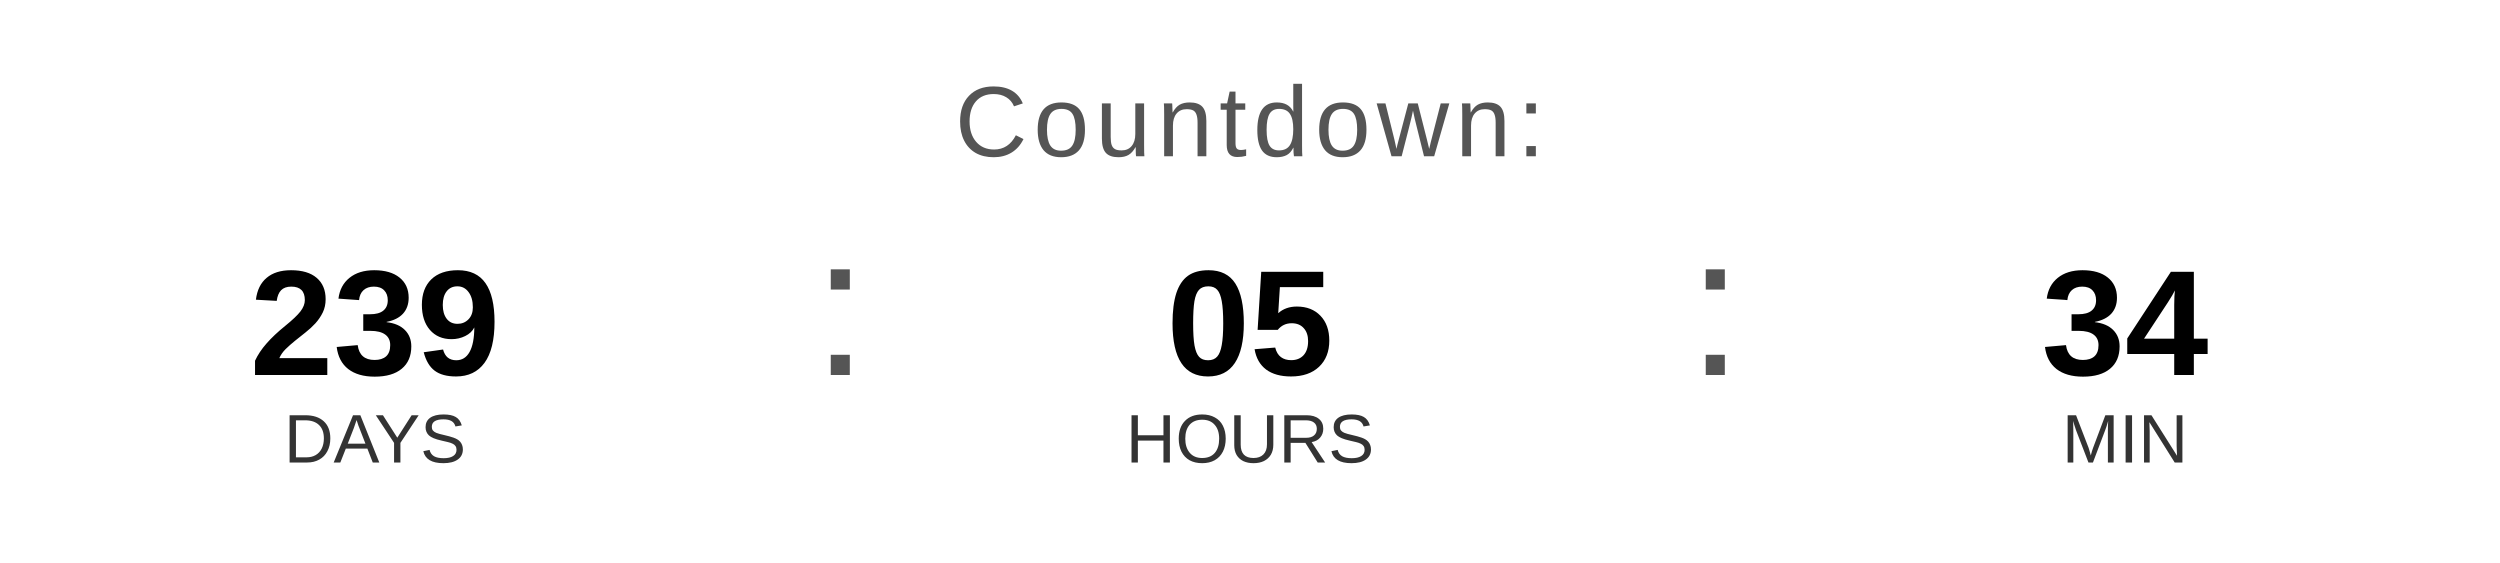
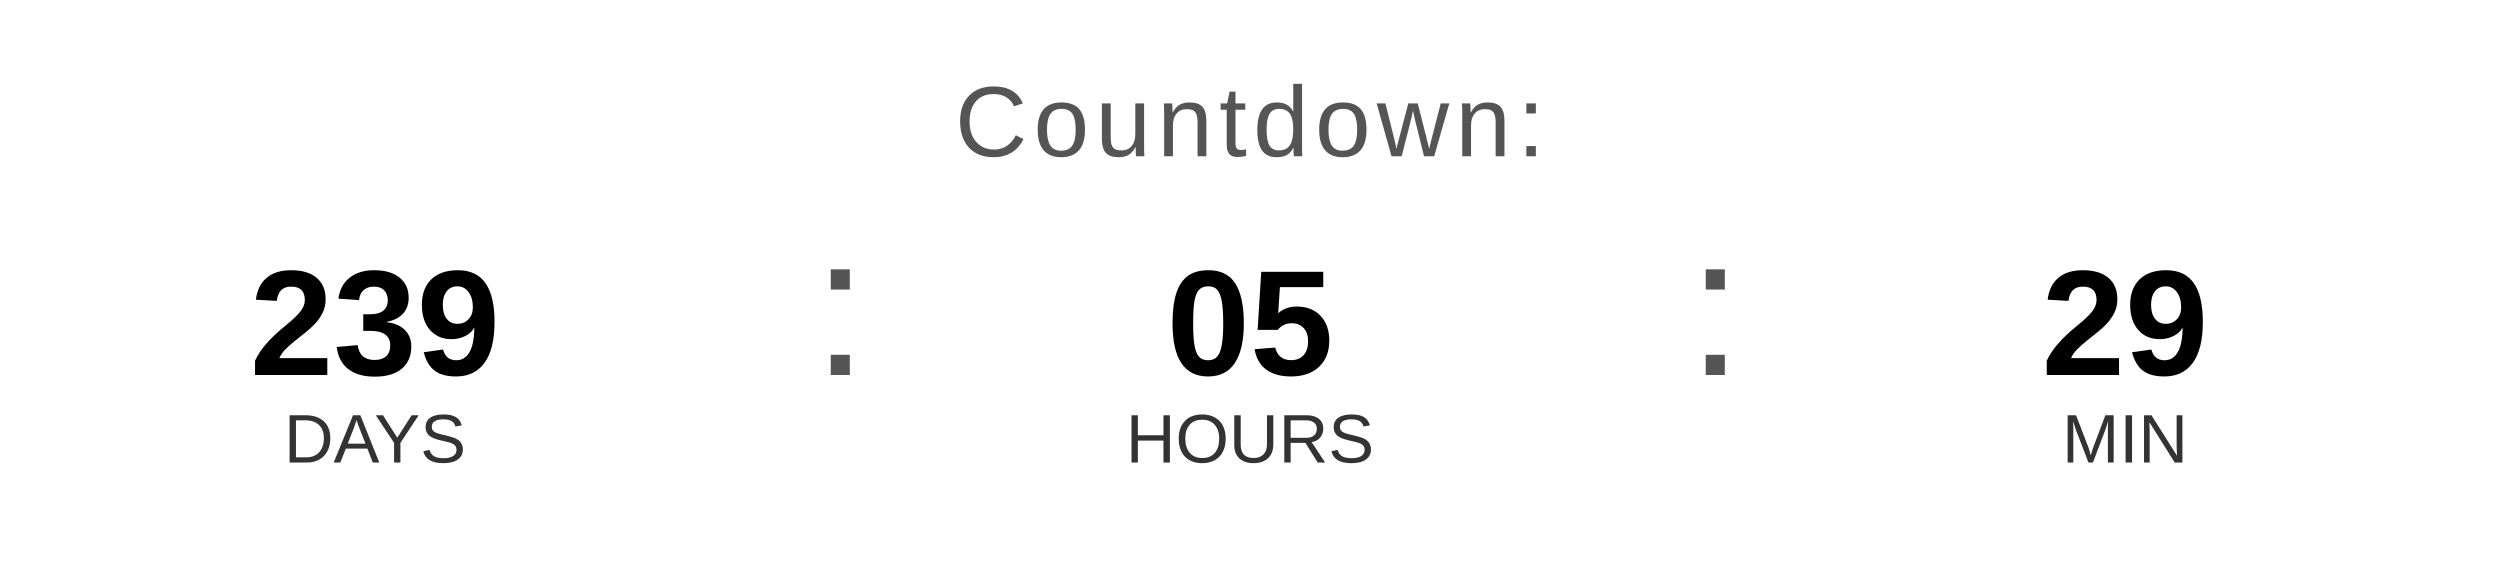
<svg xmlns="http://www.w3.org/2000/svg" width="400" height="90" viewBox="0 0 400 90">
  <text x="200" y="25" font-family="Arial, Helvetica, sans-serif" font-size="16" fill="#555555" text-anchor="middle" letter-spacing="1">
    Countdown:
  </text>
  <text x="60" y="60" font-family="Arial, Helvetica, sans-serif" font-size="24" font-weight="bold" fill="#000000" text-anchor="middle">239</text>
  <text x="60" y="74" font-family="Arial, Helvetica, sans-serif" font-size="11" fill="#333333" text-anchor="middle">DAYS</text>
  <text x="130" y="60" font-family="Arial, sans-serif" font-size="32" fill="#555555">:</text>
  <text x="200" y="60" font-family="Arial, Helvetica, sans-serif" font-size="24" font-weight="bold" fill="#000000" text-anchor="middle">05</text>
  <text x="200" y="74" font-family="Arial, Helvetica, sans-serif" font-size="11" fill="#333333" text-anchor="middle">HOURS</text>
  <text x="270" y="60" font-family="Arial, sans-serif" font-size="32" fill="#555555">:</text>
-   <text x="340" y="60" font-family="Arial, Helvetica, sans-serif" font-size="24" font-weight="bold" fill="#000000" text-anchor="middle">34</text>
+   <text x="340" y="60" font-family="Arial, Helvetica, sans-serif" font-size="24" font-weight="bold" fill="#000000" text-anchor="middle">29</text>
  <text x="340" y="74" font-family="Arial, Helvetica, sans-serif" font-size="11" fill="#333333" text-anchor="middle">MIN</text>
</svg>
